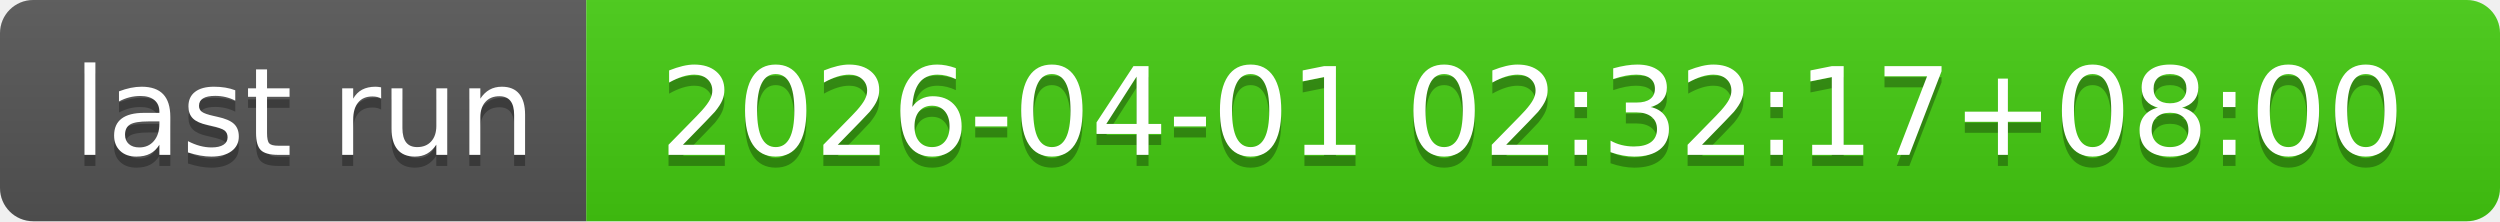
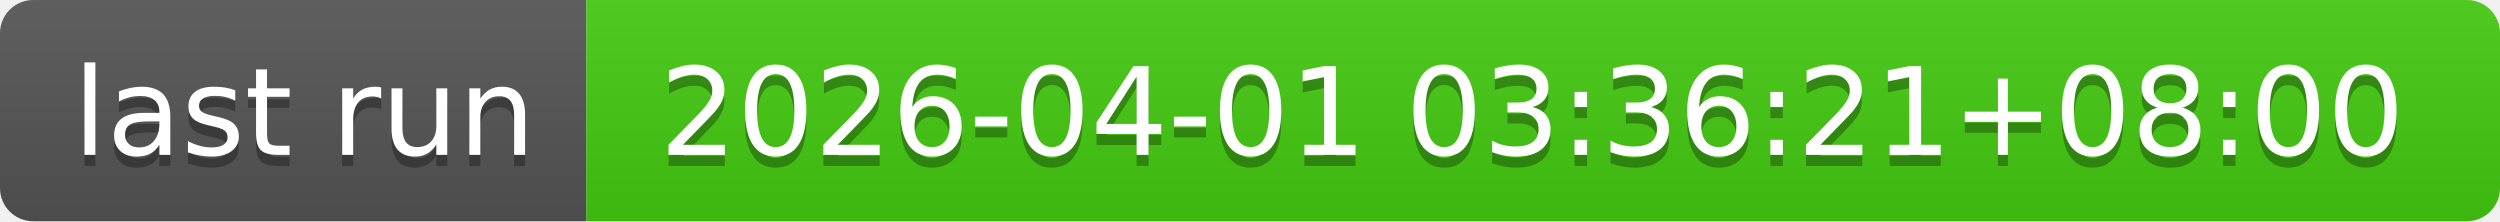
- <svg xmlns="http://www.w3.org/2000/svg" width="226" height="20" role="img" aria-label="last run: 2026-04-01 02:32:17+08:00">
+ <svg xmlns="http://www.w3.org/2000/svg" width="226" height="20" role="img" aria-label="last run: 2026-04-01 03:36:21+08:00">
  <linearGradient id="s" x2="0" y2="100%">
    <stop offset="0" stop-color="#bbb" stop-opacity=".1" />
    <stop offset="1" stop-opacity=".1" />
  </linearGradient>
  <clipPath id="r">
    <rect width="226" height="20" rx="3" fill="#fff" />
  </clipPath>
  <g clip-path="url(#r)">
    <rect width="53" height="20" fill="#555" />
    <rect x="53" width="173" height="20" fill="#4c1" />
    <rect width="226" height="20" fill="url(#s)" />
  </g>
  <g fill="#fff" text-anchor="middle" font-family="Verdana,Geneva,DejaVu Sans,sans-serif" text-rendering="geometricPrecision" font-size="110">
    <text aria-hidden="true" x="275" y="150" fill="#010101" fill-opacity=".3" transform="scale(.1)" textLength="430">last run</text>
    <text x="275" y="140" transform="scale(.1)" fill="#fff" textLength="430">last run</text>
-     <text aria-hidden="true" x="1385" y="150" fill="#010101" fill-opacity=".3" transform="scale(.1)" textLength="1630">2026-04-01 02:32:17+08:00</text>
-     <text x="1385" y="140" transform="scale(.1)" fill="#fff" textLength="1630">2026-04-01 02:32:17+08:00</text>
+     <text aria-hidden="true" x="1385" y="150" fill="#010101" fill-opacity=".3" transform="scale(.1)" textLength="1630">2026-04-01 03:36:21+08:00</text>
+     <text x="1385" y="140" transform="scale(.1)" fill="#fff" textLength="1630">2026-04-01 03:36:21+08:00</text>
  </g>
</svg>
